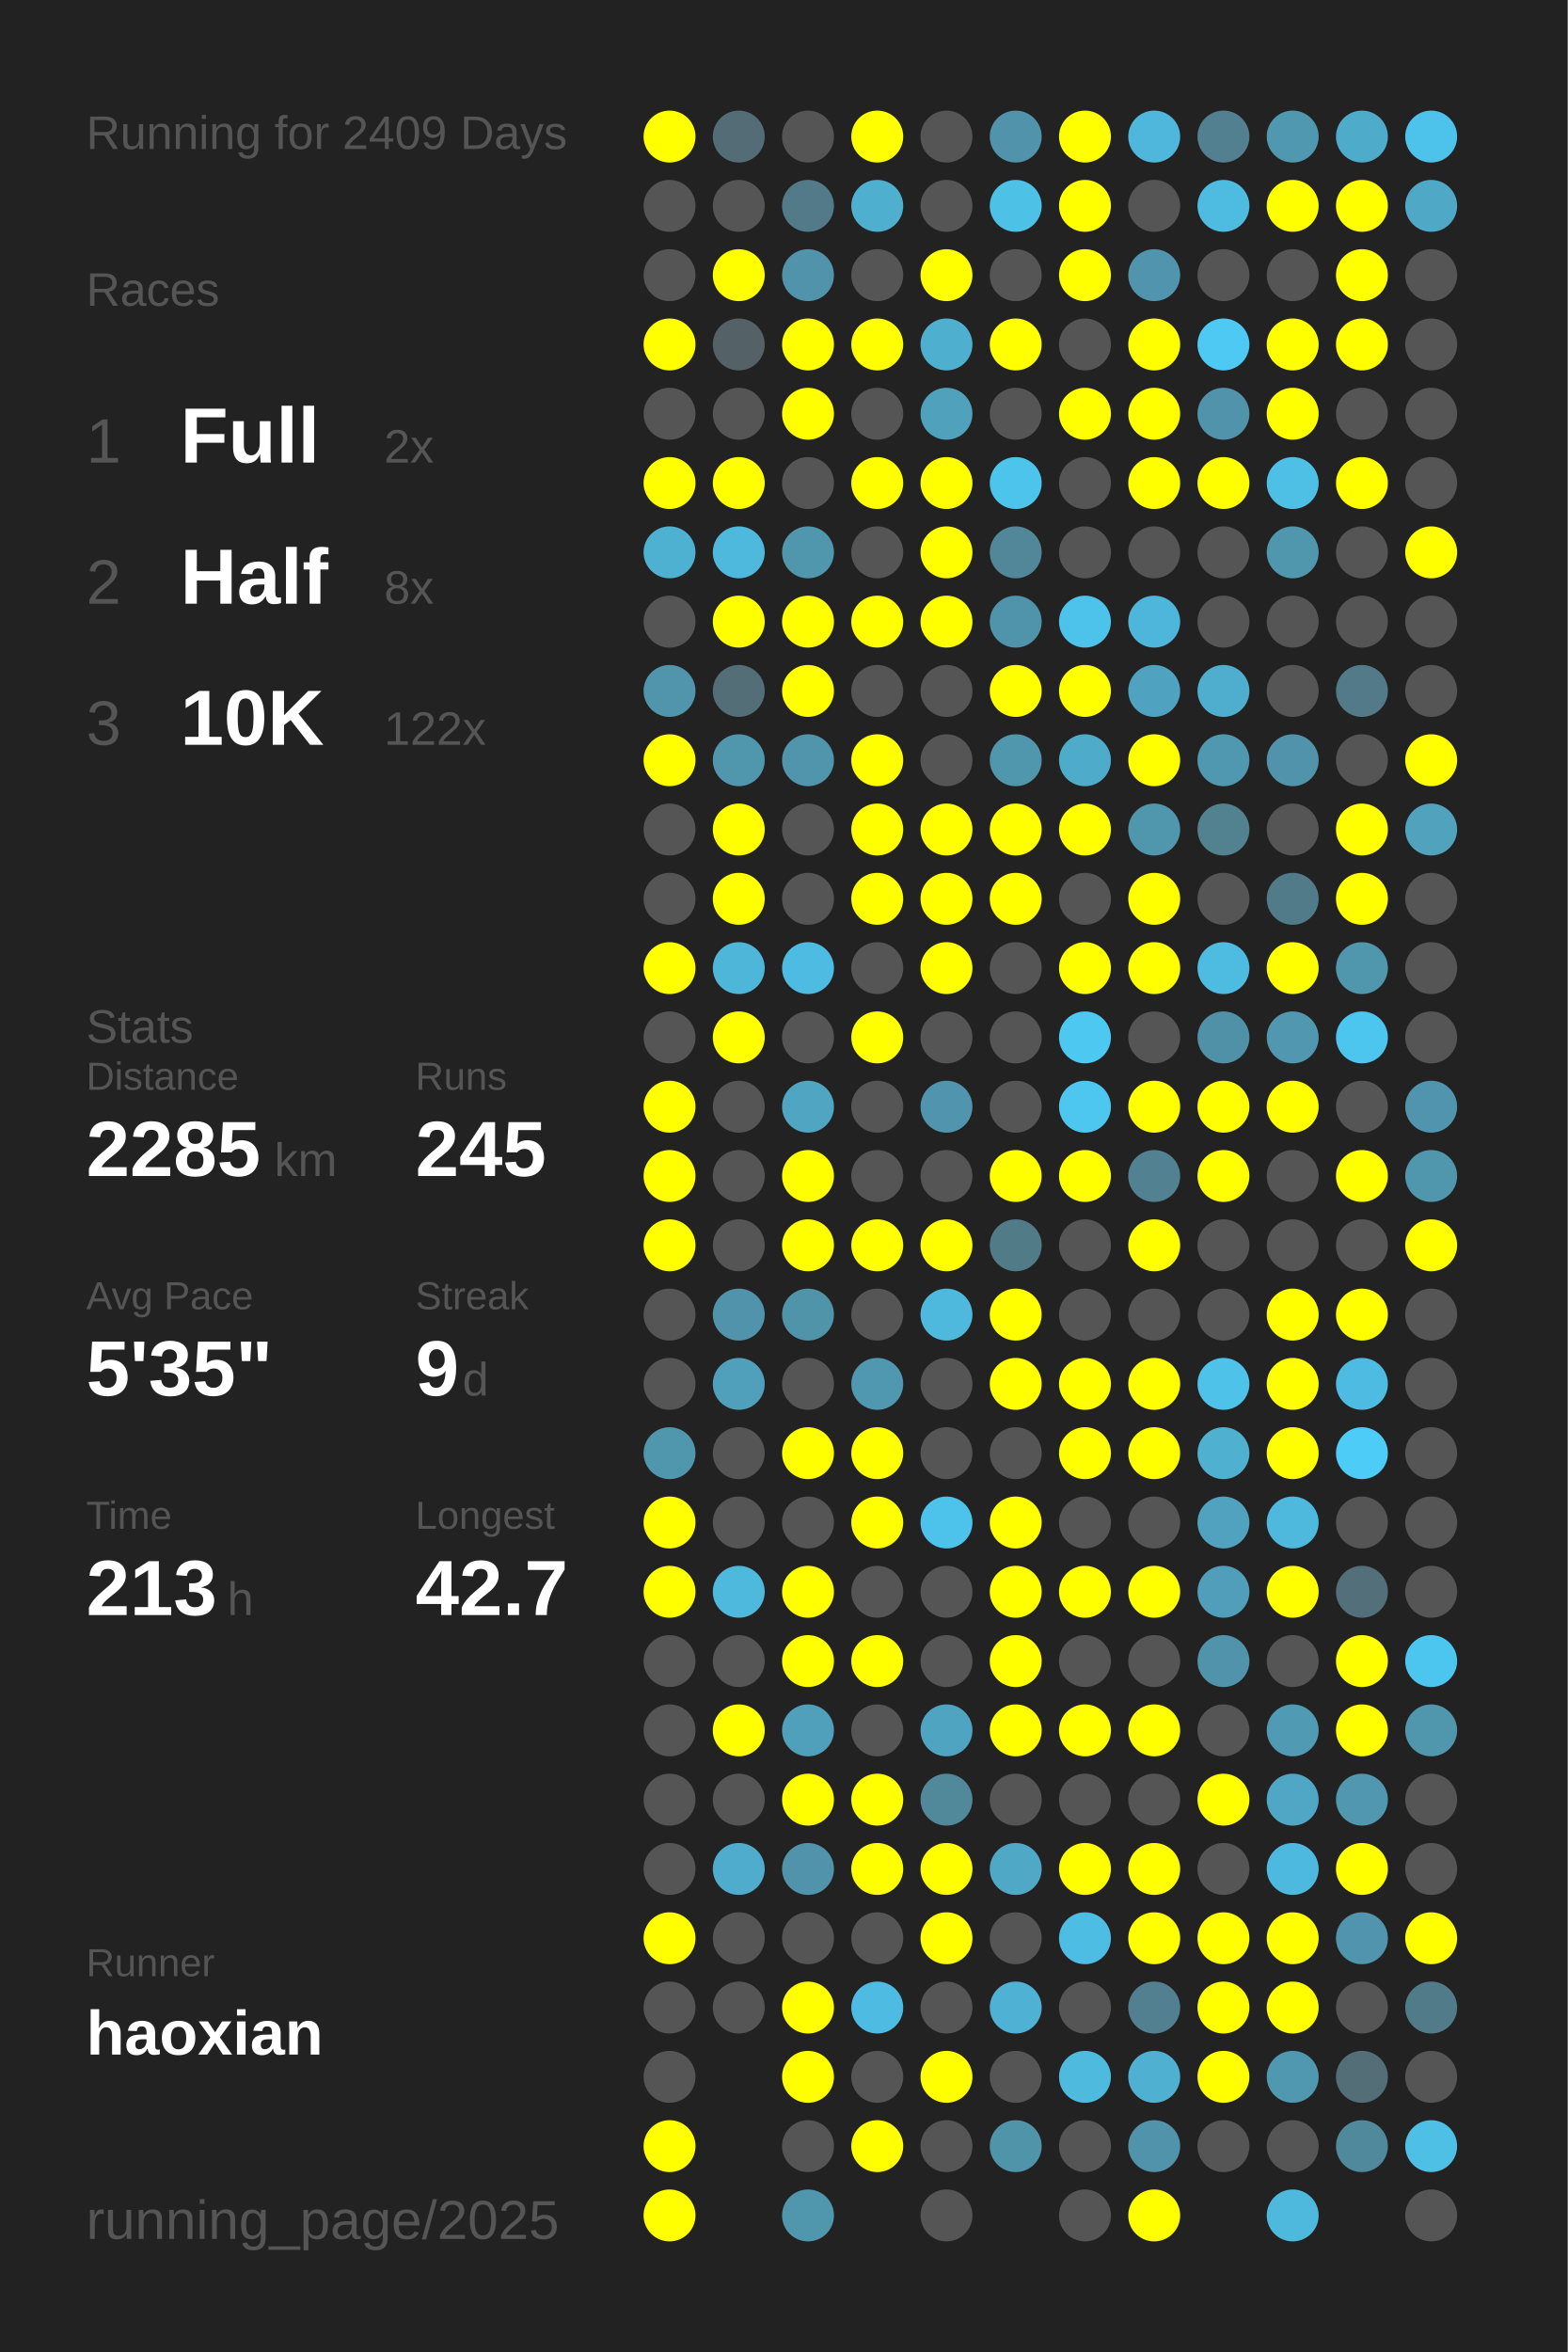
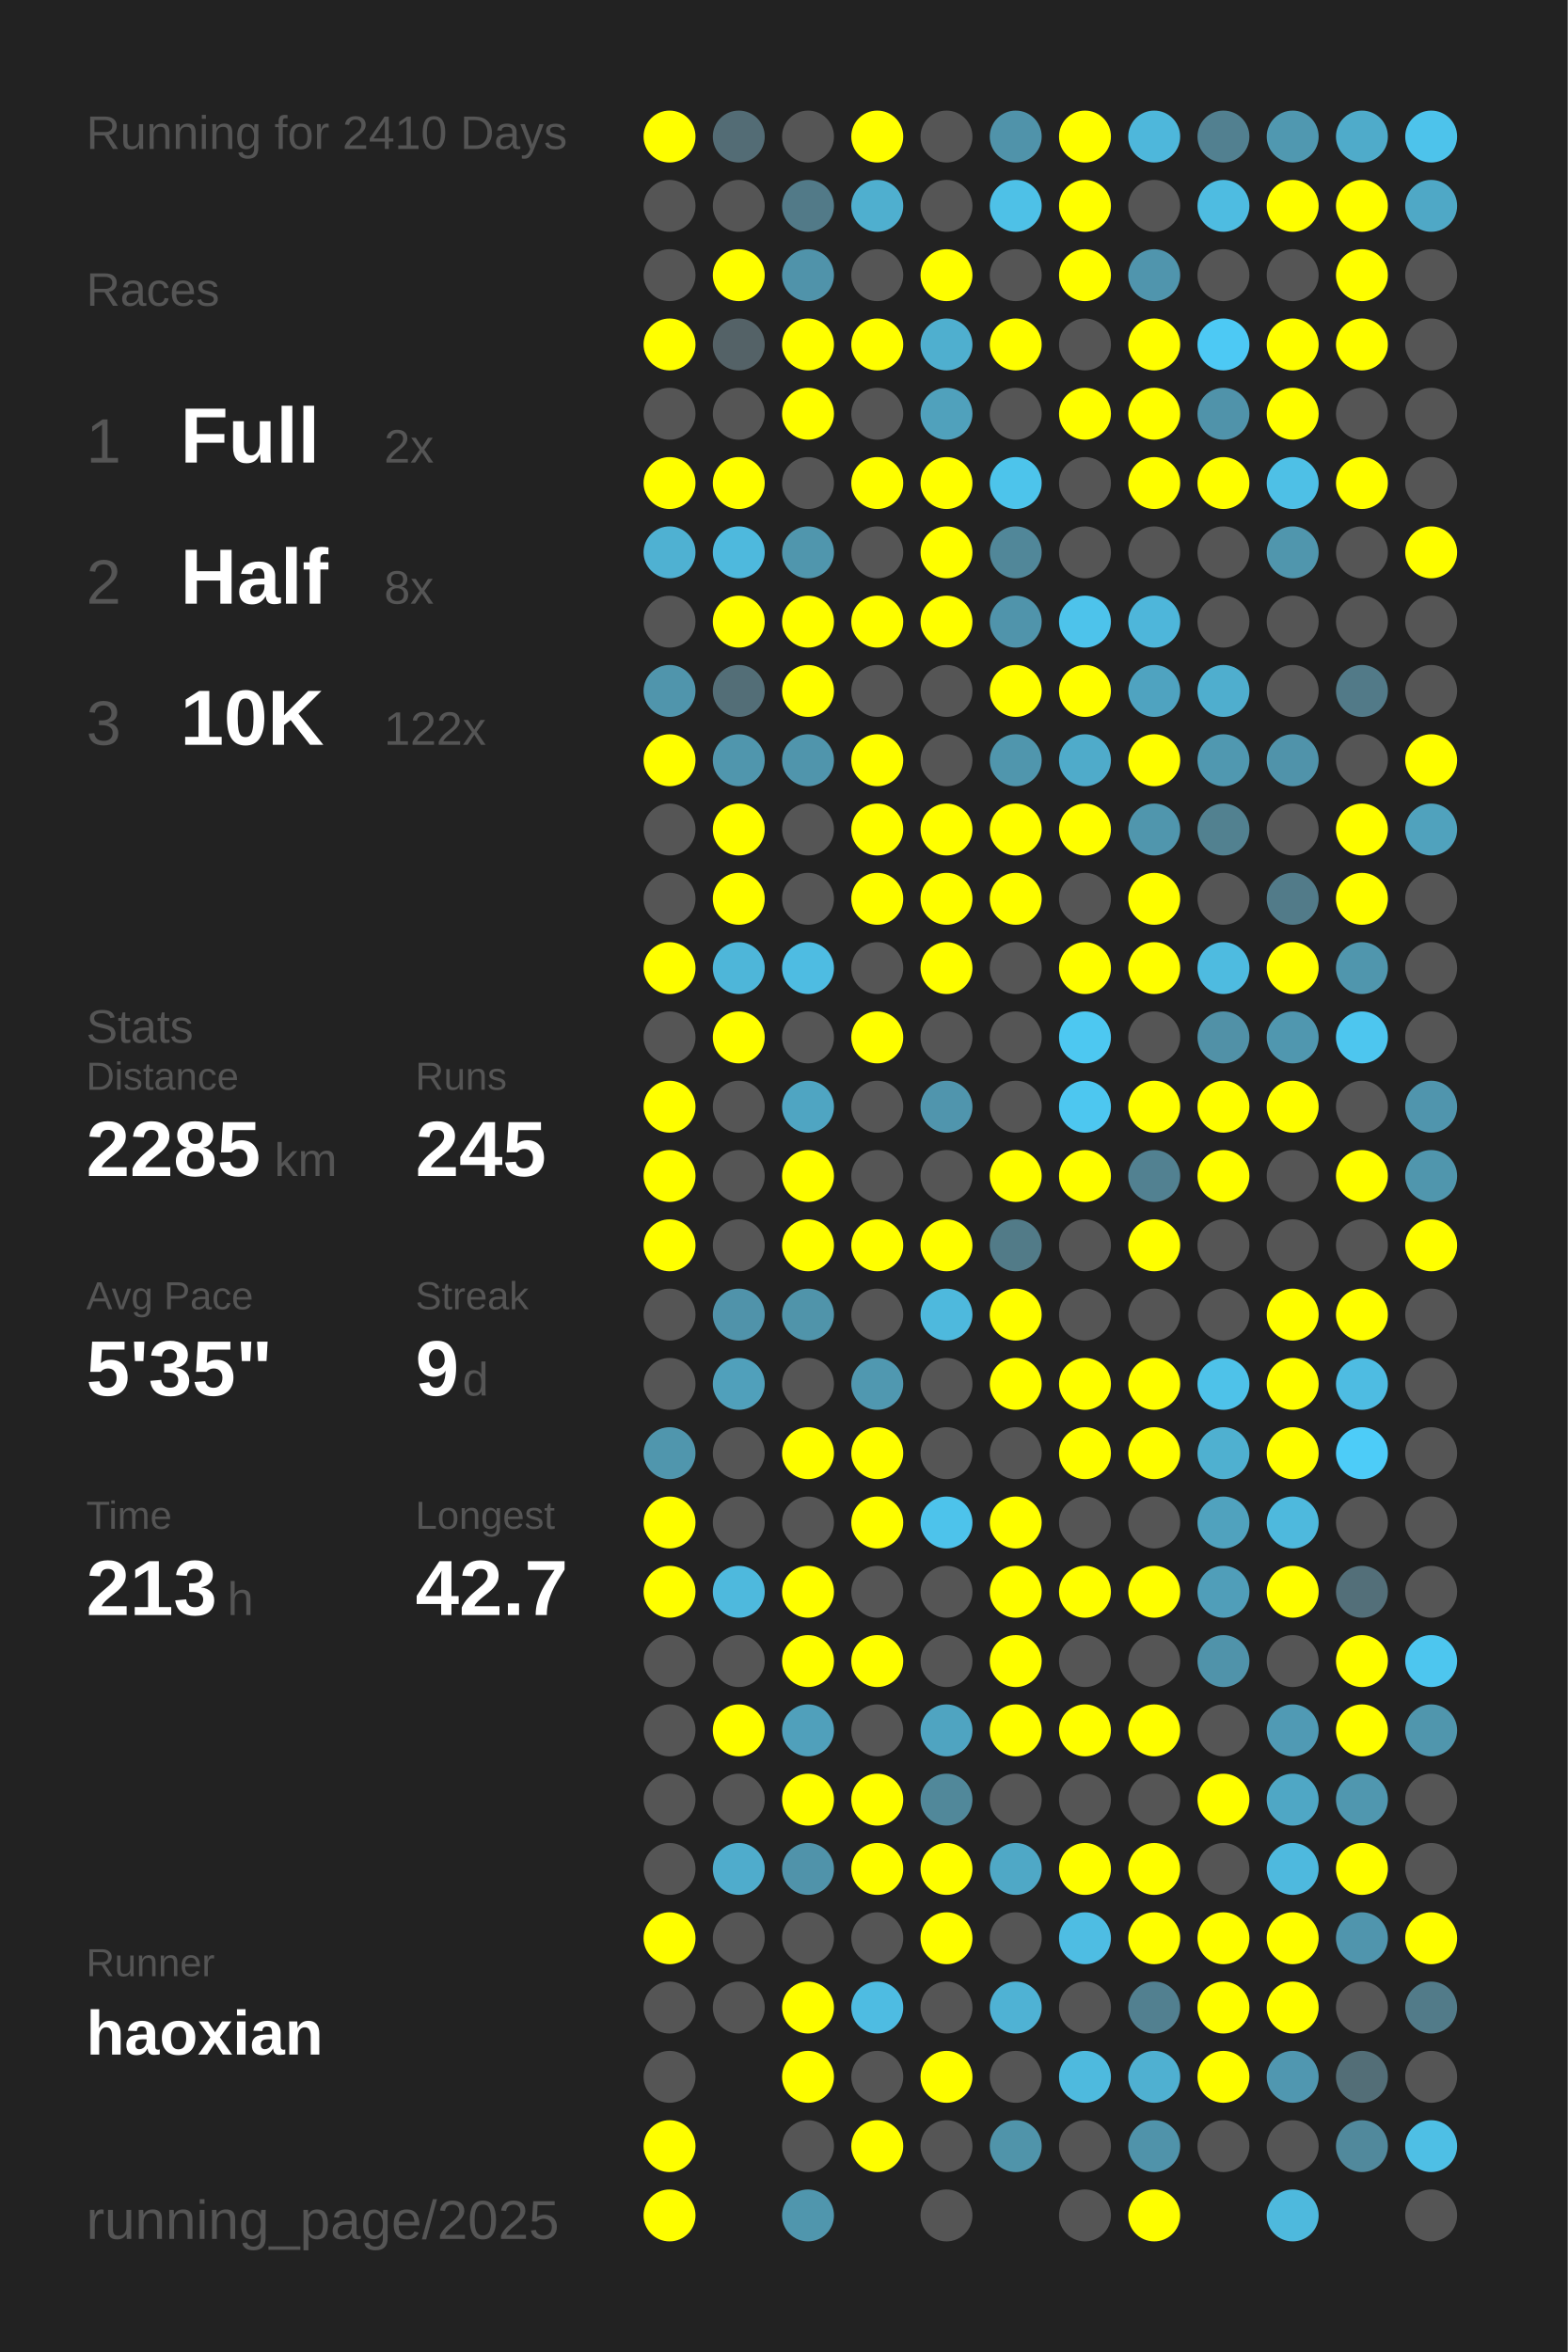
<svg xmlns="http://www.w3.org/2000/svg" baseProfile="full" height="300mm" version="1.1" viewBox="0,0,200,300" width="200mm">
  <defs />
  <rect fill="#222222" height="300" width="200" x="0" y="0" />
-   <text fill="#555555" style="font-size:6px; font-family:Arial;" x="11" y="19">Running for 2409 Days</text>
+   <text fill="#555555" style="font-size:6px; font-family:Arial;" x="11" y="19">Running for 2410 Days</text>
  <text fill="#555555" style="font-size:6px; font-family:Arial;" x="11" y="39">Races</text>
  <text fill="#555555" style="font-size:8px; font-family:Arial;" x="11" y="59">1</text>
  <text fill="#FFFFFF" style="font-size:10px; font-family:Arial; font-weight:bold;" x="23" y="59">Full</text>
  <text fill="#555555" style="font-size:6px; font-family:Arial;" x="49" y="59">2x</text>
  <text fill="#555555" style="font-size:8px; font-family:Arial;" x="11" y="77">2</text>
  <text fill="#FFFFFF" style="font-size:10px; font-family:Arial; font-weight:bold;" x="23" y="77">Half</text>
  <text fill="#555555" style="font-size:6px; font-family:Arial;" x="49" y="77">8x</text>
  <text fill="#555555" style="font-size:8px; font-family:Arial;" x="11" y="95">3</text>
  <text fill="#FFFFFF" style="font-size:10px; font-family:Arial; font-weight:bold;" x="23" y="95">10K</text>
  <text fill="#555555" style="font-size:6px; font-family:Arial;" x="49" y="95">122x</text>
  <text fill="#555555" style="font-size:6px; font-family:Arial;" x="11" y="133">Stats</text>
  <text fill="#555555" style="font-size:5px; font-family:Arial;" x="11" y="139">Distance</text>
  <text fill="#FFFFFF" style="font-size:10px; font-family:Arial; font-weight:bold;" x="11" y="150">2285</text>
  <text fill="#555555" style="font-size:6px; font-family:Arial;" x="35" y="150">km</text>
  <text fill="#555555" style="font-size:5px; font-family:Arial;" x="53" y="139">Runs</text>
  <text fill="#FFFFFF" style="font-size:10px; font-family:Arial; font-weight:bold;" x="53" y="150">245</text>
  <text fill="#555555" style="font-size:5px; font-family:Arial;" x="11" y="167">Avg Pace</text>
  <text fill="#FFFFFF" style="font-size:10px; font-family:Arial; font-weight:bold;" x="11" y="178">5'35"</text>
  <text fill="#555555" style="font-size:5px; font-family:Arial;" x="53" y="167">Streak</text>
  <text fill="#FFFFFF" style="font-size:10px; font-family:Arial; font-weight:bold;" x="53" y="178">9</text>
  <text fill="#555555" style="font-size:6px; font-family:Arial;" x="59" y="178">d</text>
  <text fill="#555555" style="font-size:5px; font-family:Arial;" x="11" y="195">Time</text>
  <text fill="#FFFFFF" style="font-size:10px; font-family:Arial; font-weight:bold;" x="11" y="206">213</text>
  <text fill="#555555" style="font-size:6px; font-family:Arial;" x="29" y="206">h</text>
  <text fill="#555555" style="font-size:5px; font-family:Arial;" x="53" y="195">Longest</text>
  <text fill="#FFFFFF" style="font-size:10px; font-family:Arial; font-weight:bold;" x="53" y="206">42.7</text>
  <text fill="#555555" style="font-size:5px; font-family:Arial;" x="11" y="252.065">Runner</text>
  <text fill="#FFFFFF" style="font-size:8px; font-family:Arial; font-weight:bold;" x="11" y="262.065">haoxian</text>
  <text fill="#555555" style="font-size:7px; font-family:Arial;" x="11" y="285.581">running_page/2025</text>
  <circle cx="85.417" cy="17.419" fill="#FFFF00" r="3.312" />
  <circle cx="85.417" cy="26.258" fill="#555555" r="3.312" />
  <circle cx="85.417" cy="35.097" fill="#555555" r="3.312" />
  <circle cx="85.417" cy="43.935" fill="#FFFF00" r="3.312" />
  <circle cx="85.417" cy="52.774" fill="#555555" r="3.312" />
  <circle cx="85.417" cy="61.613" fill="#FFFF00" r="3.312" />
  <circle cx="85.417" cy="70.452" fill="#4fb1d2" r="3.312" />
  <circle cx="85.417" cy="79.29" fill="#555555" r="3.312" />
  <circle cx="85.417" cy="88.129" fill="#5095ac" r="3.312" />
  <circle cx="85.417" cy="96.968" fill="#FFFF00" r="3.312" />
  <circle cx="85.417" cy="105.806" fill="#555555" r="3.312" />
  <circle cx="85.417" cy="114.645" fill="#555555" r="3.312" />
  <circle cx="85.417" cy="123.484" fill="#FFFF00" r="3.312" />
  <circle cx="85.417" cy="132.323" fill="#555555" r="3.312" />
  <circle cx="85.417" cy="141.161" fill="#FFFF00" r="3.312" />
  <circle cx="85.417" cy="150" fill="#FFFF00" r="3.312" />
  <circle cx="85.417" cy="158.839" fill="#FFFF00" r="3.312" />
  <circle cx="85.417" cy="167.677" fill="#555555" r="3.312" />
  <circle cx="85.417" cy="176.516" fill="#555555" r="3.312" />
  <circle cx="85.417" cy="185.355" fill="#5096ad" r="3.312" />
  <circle cx="85.417" cy="194.194" fill="#FFFF00" r="3.312" />
  <circle cx="85.417" cy="203.032" fill="#FFFF00" r="3.312" />
  <circle cx="85.417" cy="211.871" fill="#555555" r="3.312" />
  <circle cx="85.417" cy="220.71" fill="#555555" r="3.312" />
  <circle cx="85.417" cy="229.548" fill="#555555" r="3.312" />
  <circle cx="85.417" cy="238.387" fill="#555555" r="3.312" />
  <circle cx="85.417" cy="247.226" fill="#FFFF00" r="3.312" />
  <circle cx="85.417" cy="256.065" fill="#555555" r="3.312" />
  <circle cx="85.417" cy="264.903" fill="#555555" r="3.312" />
  <circle cx="85.417" cy="273.742" fill="#FFFF00" r="3.312" />
  <circle cx="85.417" cy="282.581" fill="#FFFF00" r="3.312" />
  <circle cx="94.25" cy="17.419" fill="#536c75" r="3.312" />
  <circle cx="94.25" cy="26.258" fill="#555555" r="3.312" />
  <circle cx="94.25" cy="35.097" fill="#FFFF00" r="3.312" />
  <circle cx="94.25" cy="43.935" fill="#546267" r="3.312" />
  <circle cx="94.25" cy="52.774" fill="#555555" r="3.312" />
  <circle cx="94.25" cy="61.613" fill="#FFFF00" r="3.312" />
  <circle cx="94.25" cy="70.452" fill="#4eb9dd" r="3.312" />
  <circle cx="94.25" cy="79.29" fill="#FFFF00" r="3.312" />
  <circle cx="94.25" cy="88.129" fill="#536e77" r="3.312" />
  <circle cx="94.25" cy="96.968" fill="#5096ad" r="3.312" />
  <circle cx="94.25" cy="105.806" fill="#FFFF00" r="3.312" />
  <circle cx="94.25" cy="114.645" fill="#FFFF00" r="3.312" />
  <circle cx="94.25" cy="123.484" fill="#4eb6d9" r="3.312" />
  <circle cx="94.25" cy="132.323" fill="#FFFF00" r="3.312" />
  <circle cx="94.25" cy="141.161" fill="#555555" r="3.312" />
  <circle cx="94.25" cy="150" fill="#555555" r="3.312" />
  <circle cx="94.25" cy="158.839" fill="#555555" r="3.312" />
  <circle cx="94.25" cy="167.677" fill="#5093aa" r="3.312" />
  <circle cx="94.25" cy="176.516" fill="#50a0bb" r="3.312" />
  <circle cx="94.25" cy="185.355" fill="#555555" r="3.312" />
  <circle cx="94.25" cy="194.194" fill="#555555" r="3.312" />
  <circle cx="94.25" cy="203.032" fill="#4eb9dd" r="3.312" />
  <circle cx="94.25" cy="211.871" fill="#555555" r="3.312" />
  <circle cx="94.25" cy="220.71" fill="#FFFF00" r="3.312" />
  <circle cx="94.25" cy="229.548" fill="#555555" r="3.312" />
  <circle cx="94.25" cy="238.387" fill="#4faccc" r="3.312" />
  <circle cx="94.25" cy="247.226" fill="#555555" r="3.312" />
  <circle cx="94.25" cy="256.065" fill="#555555" r="3.312" />
  <circle cx="103.083" cy="17.419" fill="#555555" r="3.312" />
  <circle cx="103.083" cy="26.258" fill="#527a88" r="3.312" />
  <circle cx="103.083" cy="35.097" fill="#5093aa" r="3.312" />
  <circle cx="103.083" cy="43.935" fill="#FFFF00" r="3.312" />
  <circle cx="103.083" cy="52.774" fill="#FFFF00" r="3.312" />
  <circle cx="103.083" cy="61.613" fill="#555555" r="3.312" />
  <circle cx="103.083" cy="70.452" fill="#5096ad" r="3.312" />
  <circle cx="103.083" cy="79.29" fill="#FFFF00" r="3.312" />
  <circle cx="103.083" cy="88.129" fill="#FFFF00" r="3.312" />
  <circle cx="103.083" cy="96.968" fill="#5095ac" r="3.312" />
  <circle cx="103.083" cy="105.806" fill="#555555" r="3.312" />
  <circle cx="103.083" cy="114.645" fill="#555555" r="3.312" />
  <circle cx="103.083" cy="123.484" fill="#4ebce2" r="3.312" />
  <circle cx="103.083" cy="132.323" fill="#555555" r="3.312" />
  <circle cx="103.083" cy="141.161" fill="#4fa5c2" r="3.312" />
  <circle cx="103.083" cy="150" fill="#FFFF00" r="3.312" />
  <circle cx="103.083" cy="158.839" fill="#FFFF00" r="3.312" />
  <circle cx="103.083" cy="167.677" fill="#5094aa" r="3.312" />
  <circle cx="103.083" cy="176.516" fill="#555555" r="3.312" />
  <circle cx="103.083" cy="185.355" fill="#FFFF00" r="3.312" />
  <circle cx="103.083" cy="194.194" fill="#555555" r="3.312" />
  <circle cx="103.083" cy="203.032" fill="#FFFF00" r="3.312" />
  <circle cx="103.083" cy="211.871" fill="#FFFF00" r="3.312" />
  <circle cx="103.083" cy="220.71" fill="#50a0bb" r="3.312" />
  <circle cx="103.083" cy="229.548" fill="#FFFF00" r="3.312" />
  <circle cx="103.083" cy="238.387" fill="#5093aa" r="3.312" />
  <circle cx="103.083" cy="247.226" fill="#555555" r="3.312" />
  <circle cx="103.083" cy="256.065" fill="#FFFF00" r="3.312" />
  <circle cx="103.083" cy="264.903" fill="#FFFF00" r="3.312" />
  <circle cx="103.083" cy="273.742" fill="#555555" r="3.312" />
  <circle cx="103.083" cy="282.581" fill="#5096ad" r="3.312" />
  <circle cx="111.917" cy="17.419" fill="#FFFF00" r="3.312" />
  <circle cx="111.917" cy="26.258" fill="#4fafcf" r="3.312" />
  <circle cx="111.917" cy="35.097" fill="#555555" r="3.312" />
  <circle cx="111.917" cy="43.935" fill="#FFFF00" r="3.312" />
  <circle cx="111.917" cy="52.774" fill="#555555" r="3.312" />
  <circle cx="111.917" cy="61.613" fill="#FFFF00" r="3.312" />
  <circle cx="111.917" cy="70.452" fill="#555555" r="3.312" />
  <circle cx="111.917" cy="79.29" fill="#FFFF00" r="3.312" />
  <circle cx="111.917" cy="88.129" fill="#555555" r="3.312" />
  <circle cx="111.917" cy="96.968" fill="#FFFF00" r="3.312" />
  <circle cx="111.917" cy="105.806" fill="#FFFF00" r="3.312" />
  <circle cx="111.917" cy="114.645" fill="#FFFF00" r="3.312" />
  <circle cx="111.917" cy="123.484" fill="#555555" r="3.312" />
  <circle cx="111.917" cy="132.323" fill="#FFFF00" r="3.312" />
  <circle cx="111.917" cy="141.161" fill="#555555" r="3.312" />
  <circle cx="111.917" cy="150" fill="#555555" r="3.312" />
  <circle cx="111.917" cy="158.839" fill="#FFFF00" r="3.312" />
  <circle cx="111.917" cy="167.677" fill="#555555" r="3.312" />
  <circle cx="111.917" cy="176.516" fill="#5098b0" r="3.312" />
  <circle cx="111.917" cy="185.355" fill="#FFFF00" r="3.312" />
  <circle cx="111.917" cy="194.194" fill="#FFFF00" r="3.312" />
  <circle cx="111.917" cy="203.032" fill="#555555" r="3.312" />
  <circle cx="111.917" cy="211.871" fill="#FFFF00" r="3.312" />
  <circle cx="111.917" cy="220.71" fill="#555555" r="3.312" />
  <circle cx="111.917" cy="229.548" fill="#FFFF00" r="3.312" />
  <circle cx="111.917" cy="238.387" fill="#FFFF00" r="3.312" />
  <circle cx="111.917" cy="247.226" fill="#555555" r="3.312" />
  <circle cx="111.917" cy="256.065" fill="#4ebce2" r="3.312" />
  <circle cx="111.917" cy="264.903" fill="#555555" r="3.312" />
  <circle cx="111.917" cy="273.742" fill="#FFFF00" r="3.312" />
  <circle cx="120.75" cy="17.419" fill="#555555" r="3.312" />
  <circle cx="120.75" cy="26.258" fill="#555555" r="3.312" />
  <circle cx="120.75" cy="35.097" fill="#FFFF00" r="3.312" />
  <circle cx="120.75" cy="43.935" fill="#4fafcf" r="3.312" />
  <circle cx="120.75" cy="52.774" fill="#50a1bc" r="3.312" />
  <circle cx="120.75" cy="61.613" fill="#FFFF00" r="3.312" />
  <circle cx="120.75" cy="70.452" fill="#FFFF00" r="3.312" />
  <circle cx="120.75" cy="79.29" fill="#FFFF00" r="3.312" />
  <circle cx="120.75" cy="88.129" fill="#555555" r="3.312" />
  <circle cx="120.75" cy="96.968" fill="#555555" r="3.312" />
  <circle cx="120.75" cy="105.806" fill="#FFFF00" r="3.312" />
  <circle cx="120.75" cy="114.645" fill="#FFFF00" r="3.312" />
  <circle cx="120.75" cy="123.484" fill="#FFFF00" r="3.312" />
  <circle cx="120.75" cy="132.323" fill="#555555" r="3.312" />
  <circle cx="120.75" cy="141.161" fill="#5095ad" r="3.312" />
  <circle cx="120.75" cy="150" fill="#555555" r="3.312" />
  <circle cx="120.75" cy="158.839" fill="#FFFF00" r="3.312" />
  <circle cx="120.75" cy="167.677" fill="#4eb9dd" r="3.312" />
  <circle cx="120.75" cy="176.516" fill="#555555" r="3.312" />
  <circle cx="120.75" cy="185.355" fill="#555555" r="3.312" />
  <circle cx="120.75" cy="194.194" fill="#4dc3eb" r="3.312" />
  <circle cx="120.75" cy="203.032" fill="#555555" r="3.312" />
  <circle cx="120.75" cy="211.871" fill="#555555" r="3.312" />
  <circle cx="120.75" cy="220.71" fill="#4fa4c1" r="3.312" />
  <circle cx="120.75" cy="229.548" fill="#51889a" r="3.312" />
  <circle cx="120.75" cy="238.387" fill="#FFFF00" r="3.312" />
  <circle cx="120.75" cy="247.226" fill="#FFFF00" r="3.312" />
  <circle cx="120.75" cy="256.065" fill="#555555" r="3.312" />
  <circle cx="120.75" cy="264.903" fill="#FFFF00" r="3.312" />
  <circle cx="120.75" cy="273.742" fill="#555555" r="3.312" />
  <circle cx="120.75" cy="282.581" fill="#555555" r="3.312" />
  <circle cx="129.583" cy="17.419" fill="#5093aa" r="3.312" />
  <circle cx="129.583" cy="26.258" fill="#4ec1e7" r="3.312" />
  <circle cx="129.583" cy="35.097" fill="#555555" r="3.312" />
  <circle cx="129.583" cy="43.935" fill="#FFFF00" r="3.312" />
  <circle cx="129.583" cy="52.774" fill="#555555" r="3.312" />
  <circle cx="129.583" cy="61.613" fill="#4dc4eb" r="3.312" />
  <circle cx="129.583" cy="70.452" fill="#518799" r="3.312" />
  <circle cx="129.583" cy="79.29" fill="#5094ab" r="3.312" />
  <circle cx="129.583" cy="88.129" fill="#FFFF00" r="3.312" />
  <circle cx="129.583" cy="96.968" fill="#5096ad" r="3.312" />
  <circle cx="129.583" cy="105.806" fill="#FFFF00" r="3.312" />
  <circle cx="129.583" cy="114.645" fill="#FFFF00" r="3.312" />
  <circle cx="129.583" cy="123.484" fill="#555555" r="3.312" />
  <circle cx="129.583" cy="132.323" fill="#555555" r="3.312" />
  <circle cx="129.583" cy="141.161" fill="#555555" r="3.312" />
  <circle cx="129.583" cy="150" fill="#FFFF00" r="3.312" />
  <circle cx="129.583" cy="158.839" fill="#527b88" r="3.312" />
  <circle cx="129.583" cy="167.677" fill="#FFFF00" r="3.312" />
  <circle cx="129.583" cy="176.516" fill="#FFFF00" r="3.312" />
  <circle cx="129.583" cy="185.355" fill="#555555" r="3.312" />
  <circle cx="129.583" cy="194.194" fill="#FFFF00" r="3.312" />
  <circle cx="129.583" cy="203.032" fill="#FFFF00" r="3.312" />
  <circle cx="129.583" cy="211.871" fill="#FFFF00" r="3.312" />
  <circle cx="129.583" cy="220.71" fill="#FFFF00" r="3.312" />
  <circle cx="129.583" cy="229.548" fill="#555555" r="3.312" />
  <circle cx="129.583" cy="238.387" fill="#4fa8c6" r="3.312" />
  <circle cx="129.583" cy="247.226" fill="#555555" r="3.312" />
  <circle cx="129.583" cy="256.065" fill="#4fb2d4" r="3.312" />
  <circle cx="129.583" cy="264.903" fill="#555555" r="3.312" />
  <circle cx="129.583" cy="273.742" fill="#5094aa" r="3.312" />
  <circle cx="138.417" cy="17.419" fill="#FFFF00" r="3.312" />
  <circle cx="138.417" cy="26.258" fill="#FFFF00" r="3.312" />
  <circle cx="138.417" cy="35.097" fill="#FFFF00" r="3.312" />
  <circle cx="138.417" cy="43.935" fill="#555555" r="3.312" />
  <circle cx="138.417" cy="52.774" fill="#FFFF00" r="3.312" />
  <circle cx="138.417" cy="61.613" fill="#555555" r="3.312" />
  <circle cx="138.417" cy="70.452" fill="#555555" r="3.312" />
  <circle cx="138.417" cy="79.29" fill="#4dc3eb" r="3.312" />
  <circle cx="138.417" cy="88.129" fill="#FFFF00" r="3.312" />
  <circle cx="138.417" cy="96.968" fill="#4fabca" r="3.312" />
  <circle cx="138.417" cy="105.806" fill="#FFFF00" r="3.312" />
  <circle cx="138.417" cy="114.645" fill="#555555" r="3.312" />
  <circle cx="138.417" cy="123.484" fill="#FFFF00" r="3.312" />
  <circle cx="138.417" cy="132.323" fill="#4dc8f1" r="3.312" />
  <circle cx="138.417" cy="141.161" fill="#4dc7f0" r="3.312" />
  <circle cx="138.417" cy="150" fill="#FFFF00" r="3.312" />
  <circle cx="138.417" cy="158.839" fill="#555555" r="3.312" />
  <circle cx="138.417" cy="167.677" fill="#555555" r="3.312" />
  <circle cx="138.417" cy="176.516" fill="#FFFF00" r="3.312" />
  <circle cx="138.417" cy="185.355" fill="#FFFF00" r="3.312" />
  <circle cx="138.417" cy="194.194" fill="#555555" r="3.312" />
  <circle cx="138.417" cy="203.032" fill="#FFFF00" r="3.312" />
  <circle cx="138.417" cy="211.871" fill="#555555" r="3.312" />
  <circle cx="138.417" cy="220.71" fill="#FFFF00" r="3.312" />
  <circle cx="138.417" cy="229.548" fill="#555555" r="3.312" />
  <circle cx="138.417" cy="238.387" fill="#FFFF00" r="3.312" />
  <circle cx="138.417" cy="247.226" fill="#4ebde3" r="3.312" />
  <circle cx="138.417" cy="256.065" fill="#555555" r="3.312" />
  <circle cx="138.417" cy="264.903" fill="#4ebade" r="3.312" />
  <circle cx="138.417" cy="273.742" fill="#555555" r="3.312" />
  <circle cx="138.417" cy="282.581" fill="#555555" r="3.312" />
  <circle cx="147.25" cy="17.419" fill="#4eb7db" r="3.312" />
  <circle cx="147.25" cy="26.258" fill="#555555" r="3.312" />
  <circle cx="147.25" cy="35.097" fill="#5095ad" r="3.312" />
  <circle cx="147.25" cy="43.935" fill="#FFFF00" r="3.312" />
  <circle cx="147.25" cy="52.774" fill="#FFFF00" r="3.312" />
  <circle cx="147.25" cy="61.613" fill="#FFFF00" r="3.312" />
  <circle cx="147.25" cy="70.452" fill="#555555" r="3.312" />
  <circle cx="147.25" cy="79.29" fill="#4eb6da" r="3.312" />
  <circle cx="147.25" cy="88.129" fill="#4fa3c0" r="3.312" />
  <circle cx="147.25" cy="96.968" fill="#FFFF00" r="3.312" />
  <circle cx="147.25" cy="105.806" fill="#5096ad" r="3.312" />
  <circle cx="147.25" cy="114.645" fill="#FFFF00" r="3.312" />
  <circle cx="147.25" cy="123.484" fill="#FFFF00" r="3.312" />
  <circle cx="147.25" cy="132.323" fill="#555555" r="3.312" />
  <circle cx="147.25" cy="141.161" fill="#FFFF00" r="3.312" />
  <circle cx="147.25" cy="150" fill="#528191" r="3.312" />
  <circle cx="147.25" cy="158.839" fill="#FFFF00" r="3.312" />
  <circle cx="147.25" cy="167.677" fill="#555555" r="3.312" />
  <circle cx="147.25" cy="176.516" fill="#FFFF00" r="3.312" />
  <circle cx="147.25" cy="185.355" fill="#FFFF00" r="3.312" />
  <circle cx="147.25" cy="194.194" fill="#555555" r="3.312" />
  <circle cx="147.25" cy="203.032" fill="#FFFF00" r="3.312" />
  <circle cx="147.25" cy="211.871" fill="#555555" r="3.312" />
  <circle cx="147.25" cy="220.71" fill="#FFFF00" r="3.312" />
  <circle cx="147.25" cy="229.548" fill="#555555" r="3.312" />
  <circle cx="147.25" cy="238.387" fill="#FFFF00" r="3.312" />
  <circle cx="147.25" cy="247.226" fill="#FFFF00" r="3.312" />
  <circle cx="147.25" cy="256.065" fill="#528090" r="3.312" />
  <circle cx="147.25" cy="264.903" fill="#4fb0d1" r="3.312" />
  <circle cx="147.25" cy="273.742" fill="#5093aa" r="3.312" />
  <circle cx="147.25" cy="282.581" fill="#FFFF00" r="3.312" />
  <circle cx="156.083" cy="17.419" fill="#528090" r="3.312" />
  <circle cx="156.083" cy="26.258" fill="#4ebce1" r="3.312" />
  <circle cx="156.083" cy="35.097" fill="#555555" r="3.312" />
  <circle cx="156.083" cy="43.935" fill="#4dc9f4" r="3.312" />
  <circle cx="156.083" cy="52.774" fill="#5093aa" r="3.312" />
  <circle cx="156.083" cy="61.613" fill="#FFFF00" r="3.312" />
  <circle cx="156.083" cy="70.452" fill="#555555" r="3.312" />
  <circle cx="156.083" cy="79.29" fill="#555555" r="3.312" />
  <circle cx="156.083" cy="88.129" fill="#4faece" r="3.312" />
  <circle cx="156.083" cy="96.968" fill="#5098b0" r="3.312" />
  <circle cx="156.083" cy="105.806" fill="#528190" r="3.312" />
  <circle cx="156.083" cy="114.645" fill="#555555" r="3.312" />
  <circle cx="156.083" cy="123.484" fill="#4ebbe0" r="3.312" />
  <circle cx="156.083" cy="132.323" fill="#5191a7" r="3.312" />
  <circle cx="156.083" cy="141.161" fill="#FFFF00" r="3.312" />
  <circle cx="156.083" cy="150" fill="#FFFF00" r="3.312" />
  <circle cx="156.083" cy="158.839" fill="#555555" r="3.312" />
  <circle cx="156.083" cy="167.677" fill="#555555" r="3.312" />
  <circle cx="156.083" cy="176.516" fill="#4ec2e9" r="3.312" />
  <circle cx="156.083" cy="185.355" fill="#4fb0d0" r="3.312" />
  <circle cx="156.083" cy="194.194" fill="#50a2be" r="3.312" />
  <circle cx="156.083" cy="203.032" fill="#509eb9" r="3.312" />
  <circle cx="156.083" cy="211.871" fill="#5093aa" r="3.312" />
  <circle cx="156.083" cy="220.71" fill="#555555" r="3.312" />
  <circle cx="156.083" cy="229.548" fill="#FFFF00" r="3.312" />
  <circle cx="156.083" cy="238.387" fill="#555555" r="3.312" />
  <circle cx="156.083" cy="247.226" fill="#FFFF00" r="3.312" />
  <circle cx="156.083" cy="256.065" fill="#FFFF00" r="3.312" />
  <circle cx="156.083" cy="264.903" fill="#FFFF00" r="3.312" />
  <circle cx="156.083" cy="273.742" fill="#555555" r="3.312" />
  <circle cx="164.917" cy="17.419" fill="#5098b0" r="3.312" />
  <circle cx="164.917" cy="26.258" fill="#FFFF00" r="3.312" />
  <circle cx="164.917" cy="35.097" fill="#555555" r="3.312" />
  <circle cx="164.917" cy="43.935" fill="#FFFF00" r="3.312" />
  <circle cx="164.917" cy="52.774" fill="#FFFF00" r="3.312" />
  <circle cx="164.917" cy="61.613" fill="#4ec0e6" r="3.312" />
  <circle cx="164.917" cy="70.452" fill="#5096ad" r="3.312" />
  <circle cx="164.917" cy="79.29" fill="#555555" r="3.312" />
  <circle cx="164.917" cy="88.129" fill="#555555" r="3.312" />
  <circle cx="164.917" cy="96.968" fill="#5093aa" r="3.312" />
  <circle cx="164.917" cy="105.806" fill="#555555" r="3.312" />
  <circle cx="164.917" cy="114.645" fill="#527b89" r="3.312" />
  <circle cx="164.917" cy="123.484" fill="#FFFF00" r="3.312" />
  <circle cx="164.917" cy="132.323" fill="#5097af" r="3.312" />
  <circle cx="164.917" cy="141.161" fill="#FFFF00" r="3.312" />
  <circle cx="164.917" cy="150" fill="#555555" r="3.312" />
  <circle cx="164.917" cy="158.839" fill="#555555" r="3.312" />
  <circle cx="164.917" cy="167.677" fill="#FFFF00" r="3.312" />
  <circle cx="164.917" cy="176.516" fill="#FFFF00" r="3.312" />
  <circle cx="164.917" cy="185.355" fill="#FFFF00" r="3.312" />
  <circle cx="164.917" cy="194.194" fill="#4eb9dd" r="3.312" />
  <circle cx="164.917" cy="203.032" fill="#FFFF00" r="3.312" />
  <circle cx="164.917" cy="211.871" fill="#555555" r="3.312" />
  <circle cx="164.917" cy="220.71" fill="#509ab4" r="3.312" />
  <circle cx="164.917" cy="229.548" fill="#4fa7c5" r="3.312" />
  <circle cx="164.917" cy="238.387" fill="#4eb9de" r="3.312" />
  <circle cx="164.917" cy="247.226" fill="#FFFF00" r="3.312" />
  <circle cx="164.917" cy="256.065" fill="#FFFF00" r="3.312" />
  <circle cx="164.917" cy="264.903" fill="#5097b0" r="3.312" />
  <circle cx="164.917" cy="273.742" fill="#555555" r="3.312" />
  <circle cx="164.917" cy="282.581" fill="#4eb9dd" r="3.312" />
  <circle cx="173.75" cy="17.419" fill="#4fabca" r="3.312" />
  <circle cx="173.75" cy="26.258" fill="#FFFF00" r="3.312" />
  <circle cx="173.75" cy="35.097" fill="#FFFF00" r="3.312" />
  <circle cx="173.75" cy="43.935" fill="#FFFF00" r="3.312" />
  <circle cx="173.75" cy="52.774" fill="#555555" r="3.312" />
  <circle cx="173.75" cy="61.613" fill="#FFFF00" r="3.312" />
  <circle cx="173.75" cy="70.452" fill="#555555" r="3.312" />
  <circle cx="173.75" cy="79.29" fill="#555555" r="3.312" />
  <circle cx="173.75" cy="88.129" fill="#527a88" r="3.312" />
  <circle cx="173.75" cy="96.968" fill="#555555" r="3.312" />
  <circle cx="173.75" cy="105.806" fill="#FFFF00" r="3.312" />
  <circle cx="173.75" cy="114.645" fill="#FFFF00" r="3.312" />
  <circle cx="173.75" cy="123.484" fill="#5096ad" r="3.312" />
  <circle cx="173.75" cy="132.323" fill="#4dc6ef" r="3.312" />
  <circle cx="173.75" cy="141.161" fill="#555555" r="3.312" />
  <circle cx="173.75" cy="150" fill="#FFFF00" r="3.312" />
  <circle cx="173.75" cy="158.839" fill="#555555" r="3.312" />
  <circle cx="173.75" cy="167.677" fill="#FFFF00" r="3.312" />
  <circle cx="173.75" cy="176.516" fill="#4ebce2" r="3.312" />
  <circle cx="173.75" cy="185.355" fill="#4dccf8" r="3.312" />
  <circle cx="173.75" cy="194.194" fill="#555555" r="3.312" />
  <circle cx="173.75" cy="203.032" fill="#536f79" r="3.312" />
  <circle cx="173.75" cy="211.871" fill="#FFFF00" r="3.312" />
  <circle cx="173.75" cy="220.71" fill="#FFFF00" r="3.312" />
  <circle cx="173.75" cy="229.548" fill="#5097af" r="3.312" />
  <circle cx="173.75" cy="238.387" fill="#FFFF00" r="3.312" />
  <circle cx="173.75" cy="247.226" fill="#5095ad" r="3.312" />
  <circle cx="173.75" cy="256.065" fill="#555555" r="3.312" />
  <circle cx="173.75" cy="264.903" fill="#536e77" r="3.312" />
  <circle cx="173.75" cy="273.742" fill="#51899c" r="3.312" />
  <circle cx="182.583" cy="17.419" fill="#4dc3eb" r="3.312" />
  <circle cx="182.583" cy="26.258" fill="#4fa8c6" r="3.312" />
  <circle cx="182.583" cy="35.097" fill="#555555" r="3.312" />
  <circle cx="182.583" cy="43.935" fill="#555555" r="3.312" />
  <circle cx="182.583" cy="52.774" fill="#555555" r="3.312" />
  <circle cx="182.583" cy="61.613" fill="#555555" r="3.312" />
  <circle cx="182.583" cy="70.452" fill="#FFFF00" r="3.312" />
  <circle cx="182.583" cy="79.29" fill="#555555" r="3.312" />
  <circle cx="182.583" cy="88.129" fill="#555555" r="3.312" />
  <circle cx="182.583" cy="96.968" fill="#FFFF00" r="3.312" />
  <circle cx="182.583" cy="105.806" fill="#50a2bd" r="3.312" />
  <circle cx="182.583" cy="114.645" fill="#555555" r="3.312" />
  <circle cx="182.583" cy="123.484" fill="#555555" r="3.312" />
  <circle cx="182.583" cy="132.323" fill="#555555" r="3.312" />
  <circle cx="182.583" cy="141.161" fill="#5095ad" r="3.312" />
  <circle cx="182.583" cy="150" fill="#5096ad" r="3.312" />
  <circle cx="182.583" cy="158.839" fill="#FFFF00" r="3.312" />
  <circle cx="182.583" cy="167.677" fill="#555555" r="3.312" />
  <circle cx="182.583" cy="176.516" fill="#555555" r="3.312" />
  <circle cx="182.583" cy="185.355" fill="#555555" r="3.312" />
  <circle cx="182.583" cy="194.194" fill="#555555" r="3.312" />
  <circle cx="182.583" cy="203.032" fill="#555555" r="3.312" />
  <circle cx="182.583" cy="211.871" fill="#4dc6ef" r="3.312" />
  <circle cx="182.583" cy="220.71" fill="#5096ad" r="3.312" />
  <circle cx="182.583" cy="229.548" fill="#555555" r="3.312" />
  <circle cx="182.583" cy="238.387" fill="#555555" r="3.312" />
  <circle cx="182.583" cy="247.226" fill="#FFFF00" r="3.312" />
  <circle cx="182.583" cy="256.065" fill="#527b89" r="3.312" />
  <circle cx="182.583" cy="264.903" fill="#555555" r="3.312" />
  <circle cx="182.583" cy="273.742" fill="#4ebfe5" r="3.312" />
  <circle cx="182.583" cy="282.581" fill="#555555" r="3.312" />
</svg>
